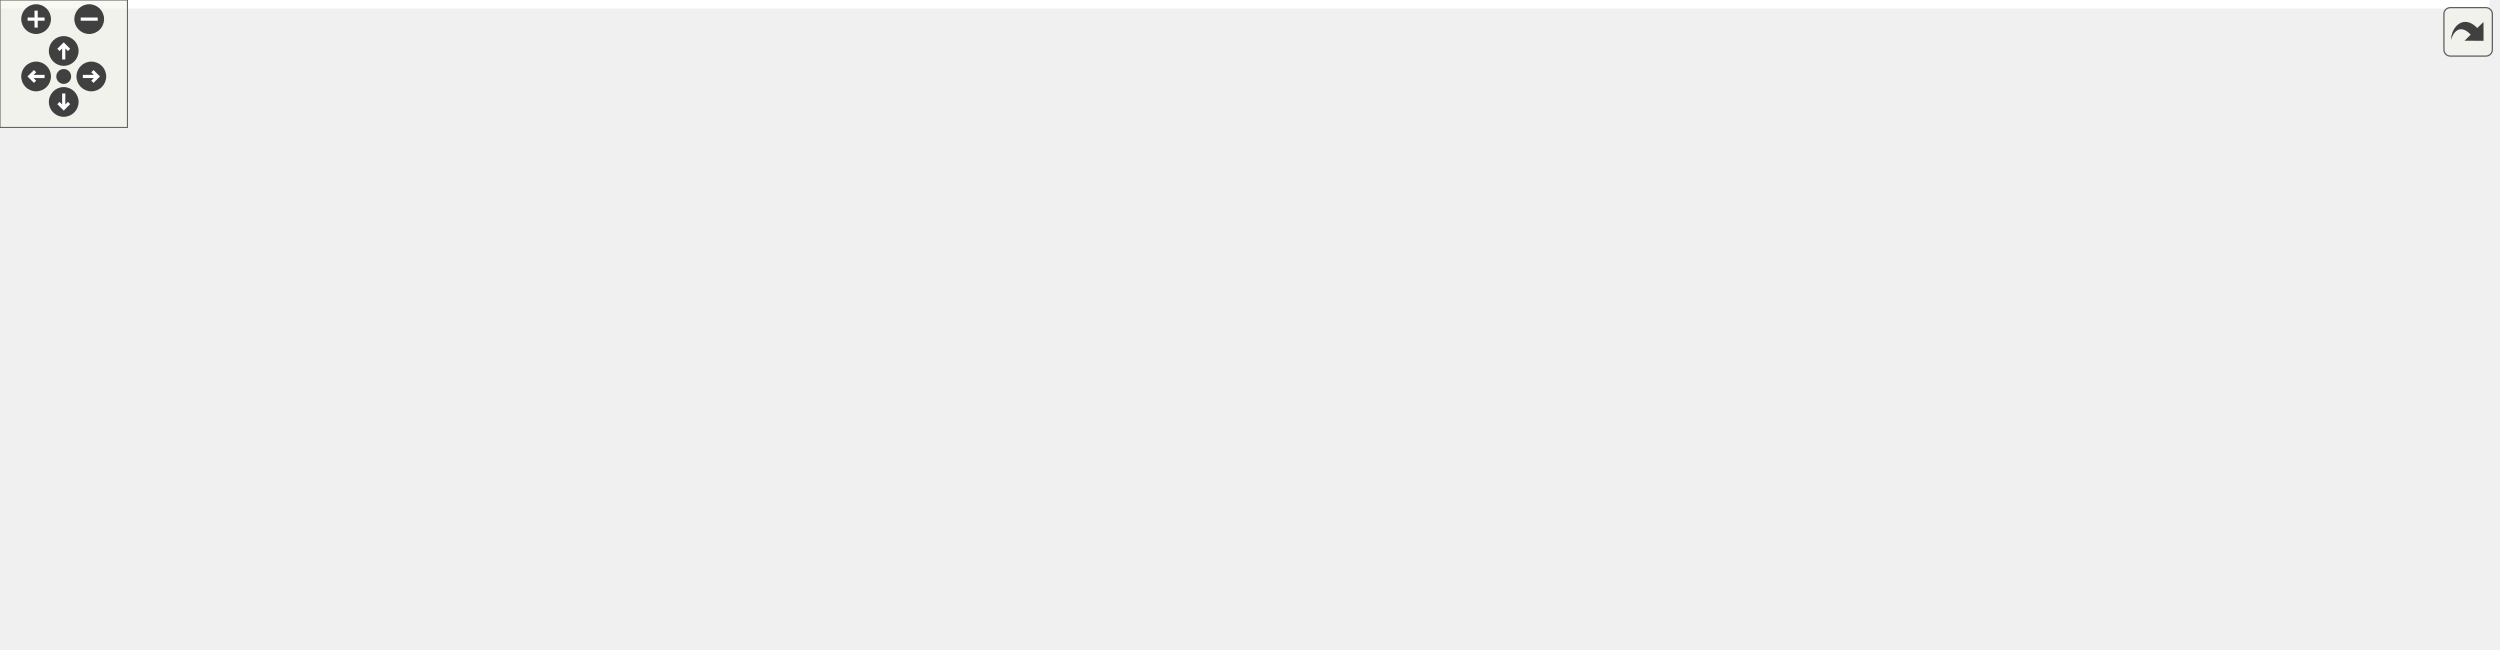
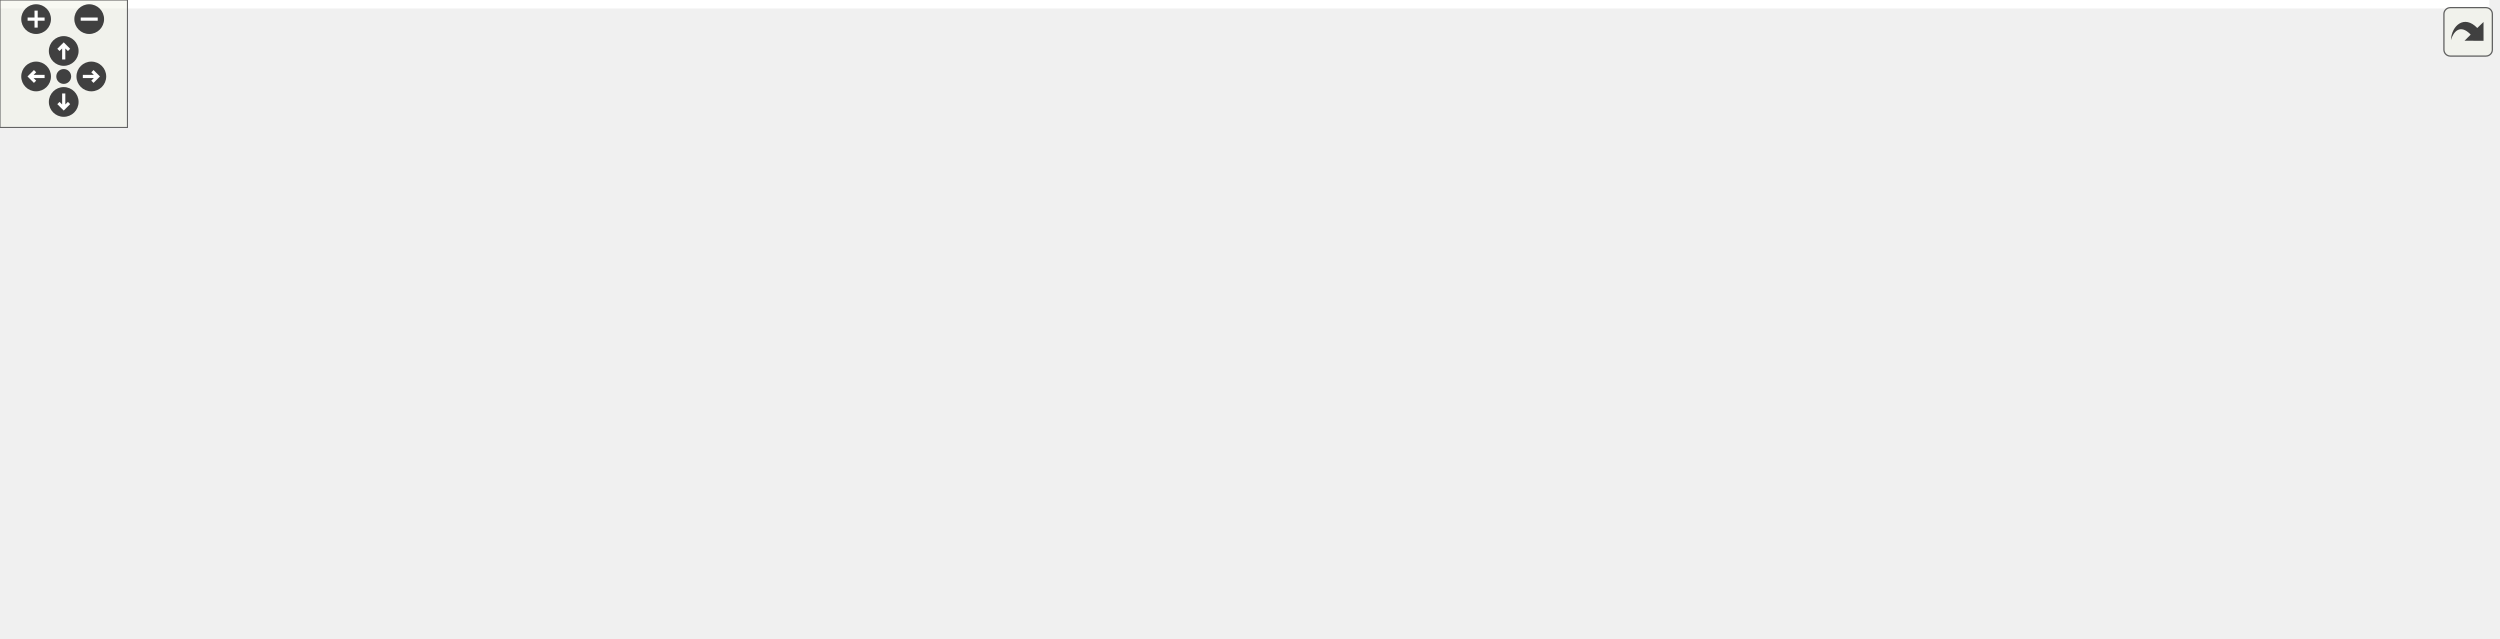
<svg xmlns="http://www.w3.org/2000/svg" xmlns:xlink="http://www.w3.org/1999/xlink" id="main" version="1.1" xml:space="preserve">
  <style type="text/css">
.edge:hover path { stroke: red; }
.edge:hover polygon { stroke: red; fill: red; }
</style>
  <defs>
    <circle id="rim" cx="0" cy="0" r="7" />
    <circle id="rim2" cx="0" cy="0" r="3.5" />
    <g id="zoomPlus">
      <use xlink:href="#rim" fill="#404040">
        <set attributeName="fill" to="#808080" begin="zoomplus.mouseover" end="zoomplus.mouseout" />
      </use>
      <path d="M-4,0h8M0,-4v8" fill="none" stroke="white" stroke-width="1.5" pointer-events="none" />
    </g>
    <g id="zoomMin">
      <use xlink:href="#rim" fill="#404040">
        <set attributeName="fill" to="#808080" begin="zoomminus.mouseover" end="zoomminus.mouseout" />
      </use>
      <path d="M-4,0h8" fill="none" stroke="white" stroke-width="1.5" pointer-events="none" />
    </g>
    <g id="dirArrow">
      <path fill="none" stroke="white" stroke-width="1.5" d="M0,-3.0v7 M-2.5,-0.5L0,-3.0L2.5,-0.5" />
    </g>
    <g id="resetDef">
      <use xlink:href="#rim2" fill="#404040">
        <set attributeName="fill" to="#808080" begin="reset.mouseover" end="reset.mouseout" />
      </use>
    </g>
  </defs>
  <svg id="graph" class="graph">
    <g id="viewport">
-       <polygon fill="#ffffff" stroke="transparent" points="-4,4 -4,-245 1172,-245 1172,4 -4,4" />
+       <polygon fill="#ffffff" stroke="transparent" points="-4,4 -4,-240 1172,-240 1172,4 -4,4" />
      <g id="node1" class="node">
-         <polygon fill="#bfbfbf" stroke="#000000" points="1009,-95 1009,-125 1168,-125 1168,-95 1009,-95" />
-         <text text-anchor="start" x="1017" y="-113" font-family="Helvetica,sans-Serif" font-size="10.00" fill="#000000">TransferElementTestAccessor</text>
-         <text text-anchor="middle" x="1088.5" y="-102" font-family="Helvetica,sans-Serif" font-size="10.00" fill="#000000">&lt; UserType &gt;</text>
+         <polygon fill="#bfbfbf" stroke="#000000" points="1009,-173 1009,-203 1168,-203 1168,-173 1009,-173" />
+         <text text-anchor="start" x="1017" y="-191" font-family="Helvetica,sans-Serif" font-size="10.00" fill="#000000">TransferElementTestAccessor</text>
+         <text text-anchor="middle" x="1088.5" y="-180" font-family="Helvetica,sans-Serif" font-size="10.00" fill="#000000">&lt; UserType &gt;</text>
      </g>
      <g id="node2" class="node">
        <g id="a_node2">
          <a xlink:href="class_chimera_t_k_1_1_n_d_register_accessor.html" target="_top" xlink:title="N-dimensional register accessor. ">
-             <polygon fill="#ffffff" stroke="#000000" points="797,-95 797,-125 972,-125 972,-95 797,-95" />
-             <text text-anchor="start" x="805" y="-113" font-family="Helvetica,sans-Serif" font-size="10.00" fill="#000000">ChimeraTK::NDRegisterAccessor</text>
-             <text text-anchor="middle" x="884.5" y="-102" font-family="Helvetica,sans-Serif" font-size="10.00" fill="#000000">&lt; UserType &gt;</text>
+             <polygon fill="#ffffff" stroke="#000000" points="797,-126 797,-156 972,-156 972,-126 797,-126" />
+             <text text-anchor="start" x="805" y="-144" font-family="Helvetica,sans-Serif" font-size="10.00" fill="#000000">ChimeraTK::NDRegisterAccessor</text>
+             <text text-anchor="middle" x="884.5" y="-133" font-family="Helvetica,sans-Serif" font-size="10.00" fill="#000000">&lt; UserType &gt;</text>
          </a>
        </g>
      </g>
      <g id="edge1" class="edge">
-         <path fill="none" stroke="#191970" d="M982.256,-110C991.194,-110 1000.176,-110 1008.925,-110" />
-         <polygon fill="#191970" stroke="#191970" points="982.198,-106.5 972.198,-110 982.198,-113.5 982.198,-106.5" />
+         <path fill="none" stroke="#191970" d="M959.423,-158.262C980.376,-163.089 1002.971,-168.295 1023.311,-172.981" />
+         <polygon fill="#191970" stroke="#191970" points="960.138,-154.835 949.608,-156 958.567,-161.656 960.138,-154.835" />
      </g>
      <g id="node3" class="node">
        <g id="a_node3">
          <a xlink:href="class_chimera_t_k_1_1_transfer_element.html" target="_top" xlink:title="Base class for register accessors which can be part of a TransferGroup. ">
-             <polygon fill="#ffffff" stroke="#000000" points="540,-124.5 540,-143.5 696,-143.5 696,-124.5 540,-124.5" />
-             <text text-anchor="middle" x="618" y="-131.5" font-family="Helvetica,sans-Serif" font-size="10.00" fill="#000000">ChimeraTK::TransferElement</text>
+             <polygon fill="#ffffff" stroke="#000000" points="540,-131.5 540,-150.5 696,-150.5 696,-131.5 540,-131.5" />
+             <text text-anchor="middle" x="618" y="-138.5" font-family="Helvetica,sans-Serif" font-size="10.00" fill="#000000">ChimeraTK::TransferElement</text>
          </a>
        </g>
      </g>
      <g id="edge2" class="edge">
-         <path fill="none" stroke="#191970" d="M706.326,-126.046C735.486,-123.42 767.896,-120.501 796.994,-117.88" />
-         <polygon fill="#191970" stroke="#191970" points="705.804,-122.579 696.158,-126.961 706.432,-129.55 705.804,-122.579" />
+         <path fill="none" stroke="#191970" d="M706.326,-141C735.486,-141 767.896,-141 796.994,-141" />
+         <polygon fill="#191970" stroke="#191970" points="706.158,-137.5 696.158,-141 706.158,-144.5 706.158,-137.5" />
      </g>
      <g id="node4" class="node">
-         <polygon fill="#ffffff" stroke="#bfbfbf" points="189,-128 189,-158 359,-158 359,-128 189,-128" />
-         <text text-anchor="start" x="197" y="-146" font-family="Helvetica,sans-Serif" font-size="10.00" fill="#000000">boost::enable_shared</text>
-         <text text-anchor="middle" x="274" y="-135" font-family="Helvetica,sans-Serif" font-size="10.00" fill="#000000">_from_this&lt; TransferElement &gt;</text>
+         <polygon fill="#ffffff" stroke="#bfbfbf" points="189,-82 189,-112 359,-112 359,-82 189,-82" />
+         <text text-anchor="start" x="197" y="-100" font-family="Helvetica,sans-Serif" font-size="10.00" fill="#000000">boost::enable_shared</text>
+         <text text-anchor="middle" x="274" y="-89" font-family="Helvetica,sans-Serif" font-size="10.00" fill="#000000">_from_this&lt; TransferElement &gt;</text>
      </g>
      <g id="edge3" class="edge">
-         <path fill="none" stroke="#191970" d="M369.252,-140.508C422.95,-139.103 489.202,-137.37 539.827,-136.045" />
-         <polygon fill="#191970" stroke="#191970" points="368.939,-137.015 359.034,-140.775 369.122,-144.012 368.939,-137.015" />
+         <path fill="none" stroke="#191970" d="M369.152,-109.171C424.204,-116.212 492.476,-124.945 543.577,-131.481" />
+         <polygon fill="#191970" stroke="#191970" points="369.397,-105.674 359.034,-107.876 368.509,-112.617 369.397,-105.674" />
      </g>
      <g id="node5" class="node">
        <g id="a_node5">
          <a xlink:href="class_chimera_t_k_1_1_version_number.html" target="_top" xlink:title="Class for generating and holding version numbers without exposing a numeric representation. ">
-             <polygon fill="#ffffff" stroke="#000000" points="198,-221.5 198,-240.5 350,-240.5 350,-221.5 198,-221.5" />
-             <text text-anchor="middle" x="274" y="-228.5" font-family="Helvetica,sans-Serif" font-size="10.00" fill="#000000">ChimeraTK::VersionNumber</text>
+             <polygon fill="#ffffff" stroke="#000000" points="198,-216.5 198,-235.5 350,-235.5 350,-216.5 198,-216.5" />
+             <text text-anchor="middle" x="274" y="-223.5" font-family="Helvetica,sans-Serif" font-size="10.00" fill="#000000">ChimeraTK::VersionNumber</text>
          </a>
        </g>
      </g>
      <g id="edge12" class="edge">
-         <path fill="none" stroke="#9a32cd" stroke-dasharray="5,2" d="M360.21,-231.617C408.014,-231.107 468.451,-229.06 522,-223 709.595,-201.771 927.624,-150.66 1029.887,-125.094" />
-         <polygon fill="#9a32cd" stroke="#9a32cd" points="360.177,-228.117 350.207,-231.703 360.237,-235.117 360.177,-228.117" />
-         <text text-anchor="middle" x="746.5" y="-196" font-family="Helvetica,sans-Serif" font-size="10.00" fill="#000000"> _newVersion</text>
+         <path fill="none" stroke="#9a32cd" stroke-dasharray="5,2" d="M360.287,-225.065C407.977,-224.346 468.28,-223.105 522,-221 695.75,-214.19 899.198,-201.084 1008.802,-193.601" />
+         <polygon fill="#9a32cd" stroke="#9a32cd" points="359.948,-221.57 350,-225.215 360.05,-228.569 359.948,-221.57" />
+         <text text-anchor="middle" x="746.5" y="-214" font-family="Helvetica,sans-Serif" font-size="10.00" fill="#000000"> _newVersion</text>
      </g>
      <g id="edge4" class="edge">
-         <path fill="none" stroke="#9a32cd" stroke-dasharray="5,2" d="M334.955,-219.634C348.774,-217.091 363.388,-214.429 377,-212 441.378,-200.513 460.296,-208.66 522,-187 553.077,-176.091 585.993,-155.722 604.07,-143.661" />
-         <polygon fill="#9a32cd" stroke="#9a32cd" points="334.258,-216.204 325.059,-221.459 335.528,-223.087 334.258,-216.204" />
-         <text text-anchor="middle" x="449.5" y="-215" font-family="Helvetica,sans-Serif" font-size="10.00" fill="#000000"> _versionNumber</text>
+         <path fill="none" stroke="#9a32cd" stroke-dasharray="5,2" d="M343.573,-214.816C410.871,-203.856 505.108,-188.078 522,-183 550.049,-174.567 580.788,-160.129 599.739,-150.575" />
+         <polygon fill="#9a32cd" stroke="#9a32cd" points="342.745,-211.405 333.436,-216.464 343.868,-218.314 342.745,-211.405" />
+         <text text-anchor="middle" x="449.5" y="-211" font-family="Helvetica,sans-Serif" font-size="10.00" fill="#000000"> _versionNumber</text>
      </g>
      <g id="node6" class="node">
        <g id="a_node6">
          <a xlink:href="class_chimera_t_k_1_1_transfer_element_i_d.html" target="_top" xlink:title="Simple class holding a unique ID for a TransferElement. ">
-             <polygon fill="#ffffff" stroke="#000000" points="190.5,-177.5 190.5,-196.5 357.5,-196.5 357.5,-177.5 190.5,-177.5" />
-             <text text-anchor="middle" x="274" y="-184.5" font-family="Helvetica,sans-Serif" font-size="10.00" fill="#000000">ChimeraTK::TransferElementID</text>
+             <polygon fill="#ffffff" stroke="#000000" points="190.5,-169.5 190.5,-188.5 357.5,-188.5 357.5,-169.5 190.5,-169.5" />
+             <text text-anchor="middle" x="274" y="-176.5" font-family="Helvetica,sans-Serif" font-size="10.00" fill="#000000">ChimeraTK::TransferElementID</text>
          </a>
        </g>
      </g>
      <g id="edge5" class="edge">
-         <path fill="none" stroke="#9a32cd" stroke-dasharray="5,2" d="M357.713,-176.143C405.851,-169.661 467.421,-160.964 522,-152 537.394,-149.472 554.122,-146.436 569.237,-143.584" />
-         <polygon fill="#9a32cd" stroke="#9a32cd" points="357.098,-172.694 347.652,-177.492 358.029,-179.632 357.098,-172.694" />
-         <text text-anchor="middle" x="449.5" y="-175" font-family="Helvetica,sans-Serif" font-size="10.00" fill="#000000"> _id</text>
+         <path fill="none" stroke="#9a32cd" stroke-dasharray="5,2" d="M367.611,-169.63C414.065,-164.867 471.013,-158.859 522,-153 528.841,-152.214 535.954,-151.372 543.075,-150.512" />
+         <polygon fill="#9a32cd" stroke="#9a32cd" points="367.153,-166.158 357.561,-170.658 367.865,-173.122 367.153,-166.158" />
+         <text text-anchor="middle" x="449.5" y="-171" font-family="Helvetica,sans-Serif" font-size="10.00" fill="#000000"> _id</text>
      </g>
      <g id="node7" class="node">
        <g id="a_node7">
          <a xlink:href="class_chimera_t_k_1_1_access_mode_flags.html" target="_top" xlink:title="Set of AccessMode flags with additional functionality for an easier handling. ">
-             <polygon fill="#ffffff" stroke="#000000" points="193,-.5 193,-19.5 355,-19.5 355,-.5 193,-.5" />
-             <text text-anchor="middle" x="274" y="-7.5" font-family="Helvetica,sans-Serif" font-size="10.00" fill="#000000">ChimeraTK::AccessModeFlags</text>
-           </a>
-         </g>
-       </g>
-       <g id="edge13" class="edge">
-         <path fill="none" stroke="#9a32cd" stroke-dasharray="5,2" d="M365.261,-6.36C412.181,-5.41 470.236,-5.66 522,-10 706.613,-25.48 921.127,-71.032 1025.277,-94.947" />
-         <polygon fill="#9a32cd" stroke="#9a32cd" points="365.039,-2.864 355.12,-6.587 365.196,-9.862 365.039,-2.864" />
-         <text text-anchor="middle" x="746.5" y="-48" font-family="Helvetica,sans-Serif" font-size="10.00" fill="#000000"> _flags</text>
+             <polygon fill="#ffffff" stroke="#000000" points="193,-131.5 193,-150.5 355,-150.5 355,-131.5 193,-131.5" />
+             <text text-anchor="middle" x="274" y="-138.5" font-family="Helvetica,sans-Serif" font-size="10.00" fill="#000000">ChimeraTK::AccessModeFlags</text>
+           </a>
+         </g>
      </g>
      <g id="edge6" class="edge">
-         <path fill="none" stroke="#9a32cd" stroke-dasharray="5,2" d="M365.279,-12.249C425.852,-15.56 498.397,-23.605 522,-43 541.22,-58.794 523.551,-77.337 540,-96 551.753,-109.335 569.243,-118.45 584.685,-124.403" />
-         <polygon fill="#9a32cd" stroke="#9a32cd" points="365.45,-8.753 355.284,-11.739 365.093,-15.744 365.45,-8.753" />
-         <text text-anchor="middle" x="449.5" y="-46" font-family="Helvetica,sans-Serif" font-size="10.00" fill="#000000"> _accessModeFlags</text>
+         <path fill="none" stroke="#9a32cd" stroke-dasharray="5,2" d="M365.415,-141C419.766,-141 487.987,-141 539.824,-141" />
+         <polygon fill="#9a32cd" stroke="#9a32cd" points="365.088,-137.5 355.088,-141 365.088,-144.5 365.088,-137.5" />
+         <text text-anchor="middle" x="449.5" y="-144" font-family="Helvetica,sans-Serif" font-size="10.00" fill="#000000"> _accessModeFlags</text>
      </g>
      <g id="node8" class="node">
        <g id="a_node8">
          <a xlink:title="STL class. ">
-             <polygon fill="#ffffff" stroke="#bfbfbf" points="241.5,-87.5 241.5,-106.5 306.5,-106.5 306.5,-87.5 241.5,-87.5" />
-             <text text-anchor="middle" x="274" y="-94.5" font-family="Helvetica,sans-Serif" font-size="10.00" fill="#000000">std::string</text>
+             <polygon fill="#ffffff" stroke="#bfbfbf" points="241.5,-43.5 241.5,-62.5 306.5,-62.5 306.5,-43.5 241.5,-43.5" />
+             <text text-anchor="middle" x="274" y="-50.5" font-family="Helvetica,sans-Serif" font-size="10.00" fill="#000000">std::string</text>
          </a>
        </g>
      </g>
      <g id="edge7" class="edge">
-         <path fill="none" stroke="#9a32cd" stroke-dasharray="5,2" d="M316.907,-92.957C366.68,-89.277 450.996,-86.165 522,-99 549.233,-103.923 578.924,-115.843 597.965,-124.404" />
-         <polygon fill="#9a32cd" stroke="#9a32cd" points="316.524,-89.477 306.828,-93.746 317.07,-96.455 316.524,-89.477" />
-         <text text-anchor="middle" x="449.5" y="-124" font-family="Helvetica,sans-Serif" font-size="10.00" fill="#000000"> _description</text>
-         <text text-anchor="middle" x="449.5" y="-113" font-family="Helvetica,sans-Serif" font-size="10.00" fill="#000000">_name</text>
-         <text text-anchor="middle" x="449.5" y="-102" font-family="Helvetica,sans-Serif" font-size="10.00" fill="#000000">_unit</text>
+         <path fill="none" stroke="#9a32cd" stroke-dasharray="5,2" d="M317.103,-50.008C367.738,-47.98 453.523,-49.244 522,-74 540.158,-80.564 584.244,-114.291 605.768,-131.245" />
+         <polygon fill="#9a32cd" stroke="#9a32cd" points="316.677,-46.524 306.85,-50.483 317.001,-53.516 316.677,-46.524" />
+         <text text-anchor="middle" x="449.5" y="-99" font-family="Helvetica,sans-Serif" font-size="10.00" fill="#000000"> _description</text>
+         <text text-anchor="middle" x="449.5" y="-88" font-family="Helvetica,sans-Serif" font-size="10.00" fill="#000000">_name</text>
+         <text text-anchor="middle" x="449.5" y="-77" font-family="Helvetica,sans-Serif" font-size="10.00" fill="#000000">_unit</text>
      </g>
      <g id="node9" class="node">
        <g id="a_node9">
          <a xlink:title="STL class. ">
-             <polygon fill="#ffffff" stroke="#bfbfbf" points="0,-85 0,-115 104,-115 104,-85 0,-85" />
-             <text text-anchor="start" x="8" y="-103" font-family="Helvetica,sans-Serif" font-size="10.00" fill="#000000">std::basic_string&lt;</text>
-             <text text-anchor="middle" x="52" y="-92" font-family="Helvetica,sans-Serif" font-size="10.00" fill="#000000"> char &gt;</text>
+             <polygon fill="#ffffff" stroke="#bfbfbf" points="0,-39 0,-69 104,-69 104,-39 0,-39" />
+             <text text-anchor="start" x="8" y="-57" font-family="Helvetica,sans-Serif" font-size="10.00" fill="#000000">std::basic_string&lt;</text>
+             <text text-anchor="middle" x="52" y="-46" font-family="Helvetica,sans-Serif" font-size="10.00" fill="#000000"> char &gt;</text>
          </a>
        </g>
      </g>
      <g id="edge8" class="edge">
-         <path fill="none" stroke="#191970" d="M114.269,-99.159C155.489,-98.602 207.894,-97.893 241.203,-97.443" />
-         <polygon fill="#191970" stroke="#191970" points="114.001,-95.662 104.049,-99.297 114.096,-102.661 114.001,-95.662" />
+         <path fill="none" stroke="#191970" d="M114.269,-53.719C155.489,-53.534 207.894,-53.298 241.203,-53.148" />
+         <polygon fill="#191970" stroke="#191970" points="114.033,-50.22 104.049,-53.766 114.065,-57.22 114.033,-50.22" />
      </g>
      <g id="node10" class="node">
-         <polygon fill="#ffffff" stroke="#bfbfbf" points="552.5,-56 552.5,-86 683.5,-86 683.5,-56 552.5,-56" />
-         <text text-anchor="start" x="560.5" y="-74" font-family="Helvetica,sans-Serif" font-size="10.00" fill="#000000">std::vector&lt; std::vector</text>
-         <text text-anchor="middle" x="618" y="-63" font-family="Helvetica,sans-Serif" font-size="10.00" fill="#000000">&lt; UserType &gt; &gt;</text>
+         <polygon fill="#ffffff" stroke="#bfbfbf" points="552.5,-43 552.5,-73 683.5,-73 683.5,-43 552.5,-43" />
+         <text text-anchor="start" x="560.5" y="-61" font-family="Helvetica,sans-Serif" font-size="10.00" fill="#000000">std::vector&lt; std::vector</text>
+         <text text-anchor="middle" x="618" y="-50" font-family="Helvetica,sans-Serif" font-size="10.00" fill="#000000">&lt; UserType &gt; &gt;</text>
      </g>
      <g id="edge9" class="edge">
-         <path fill="none" stroke="#9a32cd" stroke-dasharray="5,2" d="M693.731,-82.082C725.767,-86.771 763.293,-92.262 796.546,-97.129" />
-         <polygon fill="#9a32cd" stroke="#9a32cd" points="693.936,-78.575 683.535,-80.59 692.922,-85.502 693.936,-78.575" />
-         <text text-anchor="middle" x="746.5" y="-96" font-family="Helvetica,sans-Serif" font-size="10.00" fill="#000000"> buffer_2D</text>
+         <path fill="none" stroke="#9a32cd" stroke-dasharray="5,2" d="M675.874,-76.025C723.787,-90.947 791.073,-111.903 836.148,-125.941" />
+         <polygon fill="#9a32cd" stroke="#9a32cd" points="676.85,-72.663 666.261,-73.031 674.768,-79.346 676.85,-72.663" />
+         <text text-anchor="middle" x="746.5" y="-109" font-family="Helvetica,sans-Serif" font-size="10.00" fill="#000000"> buffer_2D</text>
      </g>
      <g id="node11" class="node">
        <g id="a_node11">
          <a xlink:title="STL class. ">
-             <polygon fill="#ffffff" stroke="#bfbfbf" points="225.5,-47.5 225.5,-66.5 322.5,-66.5 322.5,-47.5 225.5,-47.5" />
-             <text text-anchor="middle" x="274" y="-54.5" font-family="Helvetica,sans-Serif" font-size="10.00" fill="#000000">std::vector&lt; T &gt;</text>
+             <polygon fill="#ffffff" stroke="#bfbfbf" points="225.5,-2.5 225.5,-21.5 322.5,-21.5 322.5,-2.5 225.5,-2.5" />
+             <text text-anchor="middle" x="274" y="-9.5" font-family="Helvetica,sans-Serif" font-size="10.00" fill="#000000">std::vector&lt; T &gt;</text>
          </a>
        </g>
      </g>
      <g id="edge10" class="edge">
-         <path fill="none" stroke="#ffa500" stroke-dasharray="5,2" d="M332.541,-57.444C382.819,-58.058 457.223,-59.52 522,-63 531.853,-63.529 542.264,-64.24 552.452,-65.019" />
-         <polygon fill="#ffa500" stroke="#ffa500" points="332.544,-53.944 322.504,-57.329 332.463,-60.944 332.544,-53.944" />
-         <text text-anchor="middle" x="449.5" y="-66" font-family="Helvetica,sans-Serif" font-size="10.00" fill="#000000"> &lt; std::vector&lt; UserType &gt; &gt;</text>
+         <path fill="none" stroke="#ffa500" stroke-dasharray="5,2" d="M332.702,-8.268C383.38,-6.376 458.27,-6.777 522,-20 544.816,-24.734 569.216,-34.459 587.707,-42.886" />
+         <polygon fill="#ffa500" stroke="#ffa500" points="332.431,-4.776 322.585,-8.688 332.721,-11.77 332.431,-4.776" />
+         <text text-anchor="middle" x="449.5" y="-23" font-family="Helvetica,sans-Serif" font-size="10.00" fill="#000000"> &lt; std::vector&lt; UserType &gt; &gt;</text>
      </g>
      <g id="node12" class="node">
-         <polygon fill="#ffffff" stroke="#bfbfbf" points="37.5,-46.5 37.5,-65.5 66.5,-65.5 66.5,-46.5 37.5,-46.5" />
-         <text text-anchor="middle" x="52" y="-53.5" font-family="Helvetica,sans-Serif" font-size="10.00" fill="#000000">T</text>
+         <polygon fill="#ffffff" stroke="#bfbfbf" points="37.5,-.5 37.5,-19.5 66.5,-19.5 66.5,-.5 37.5,-.5" />
+         <text text-anchor="middle" x="52" y="-7.5" font-family="Helvetica,sans-Serif" font-size="10.00" fill="#000000">T</text>
      </g>
      <g id="edge11" class="edge">
-         <path fill="none" stroke="#9a32cd" stroke-dasharray="5,2" d="M76.583,-56.111C112.275,-56.272 179.192,-56.573 225.144,-56.78" />
-         <polygon fill="#9a32cd" stroke="#9a32cd" points="76.582,-52.611 66.566,-56.066 76.55,-59.611 76.582,-52.611" />
-         <text text-anchor="middle" x="146.5" y="-59" font-family="Helvetica,sans-Serif" font-size="10.00" fill="#000000"> elements</text>
+         <path fill="none" stroke="#9a32cd" stroke-dasharray="5,2" d="M76.583,-10.222C112.275,-10.543 179.192,-11.146 225.144,-11.56" />
+         <polygon fill="#9a32cd" stroke="#9a32cd" points="76.597,-6.722 66.566,-10.131 76.534,-13.721 76.597,-6.722" />
+         <text text-anchor="middle" x="146.5" y="-15" font-family="Helvetica,sans-Serif" font-size="10.00" fill="#000000"> elements</text>
      </g>
    </g>
  </svg>
  <g id="navigator" transform="translate(0 0)" fill="#404254">
    <rect fill="#f2f5e9" fill-opacity="0.5" stroke="#606060" stroke-width=".5" x="0" y="0" width="60" height="60" />
    <use id="zoomplus" xlink:href="#zoomPlus" x="17" y="9" />
    <use id="zoomminus" xlink:href="#zoomMin" x="42" y="9" />
    <use id="reset" xlink:href="#resetDef" x="30" y="36" />
    <g id="arrowUp" xlink:href="#dirArrow" transform="translate(30 24)">
      <use xlink:href="#rim" fill="#404040">
        <set attributeName="fill" to="#808080" begin="arrowUp.mouseover" end="arrowUp.mouseout" />
      </use>
      <path fill="none" stroke="white" stroke-width="1.5" d="M0,-3.0v7 M-2.5,-0.5L0,-3.0L2.5,-0.5" />
    </g>
    <g id="arrowRight" xlink:href="#dirArrow" transform="rotate(90) translate(36 -43)">
      <use xlink:href="#rim" fill="#404040">
        <set attributeName="fill" to="#808080" begin="arrowRight.mouseover" end="arrowRight.mouseout" />
      </use>
      <path fill="none" stroke="white" stroke-width="1.5" d="M0,-3.0v7 M-2.5,-0.5L0,-3.0L2.5,-0.5" />
    </g>
    <g id="arrowDown" xlink:href="#dirArrow" transform="rotate(180) translate(-30 -48)">
      <use xlink:href="#rim" fill="#404040">
        <set attributeName="fill" to="#808080" begin="arrowDown.mouseover" end="arrowDown.mouseout" />
      </use>
      <path fill="none" stroke="white" stroke-width="1.5" d="M0,-3.0v7 M-2.5,-0.5L0,-3.0L2.5,-0.5" />
    </g>
    <g id="arrowLeft" xlink:href="#dirArrow" transform="rotate(270) translate(-36 17)">
      <use xlink:href="#rim" fill="#404040">
        <set attributeName="fill" to="#808080" begin="arrowLeft.mouseover" end="arrowLeft.mouseout" />
      </use>
      <path fill="none" stroke="white" stroke-width="1.5" d="M0,-3.0v7 M-2.5,-0.5L0,-3.0L2.5,-0.5" />
    </g>
  </g>
  <svg viewBox="0 0 15 15" width="100%" height="30px" preserveAspectRatio="xMaxYMin meet">
    <g id="arrow_out" transform="scale(0.3 0.3)">
      <a xlink:href="class_transfer_element_test_accessor__coll__graph_org.svg" target="_base">
        <rect id="button" ry="5" rx="5" y="6" x="6" height="38" width="38" fill="#f2f5e9" fill-opacity="0.5" stroke="#606060" stroke-width="1.0" />
        <path id="arrow" d="M 11.5,31.437 C 11.94,20.098 22.043,11.323 32.159,21.979 L 37.069,17.246 C 37.069,17.246 37.088,32 37.088,32 L 22.16,31.978 C 22.16,31.978 26.998,27.14 26.998,27.14 C 18.529,18.264 13.292,25.23 11.5,31.437 z" style="fill:#404040;" />
      </a>
    </g>
  </svg>
</svg>
